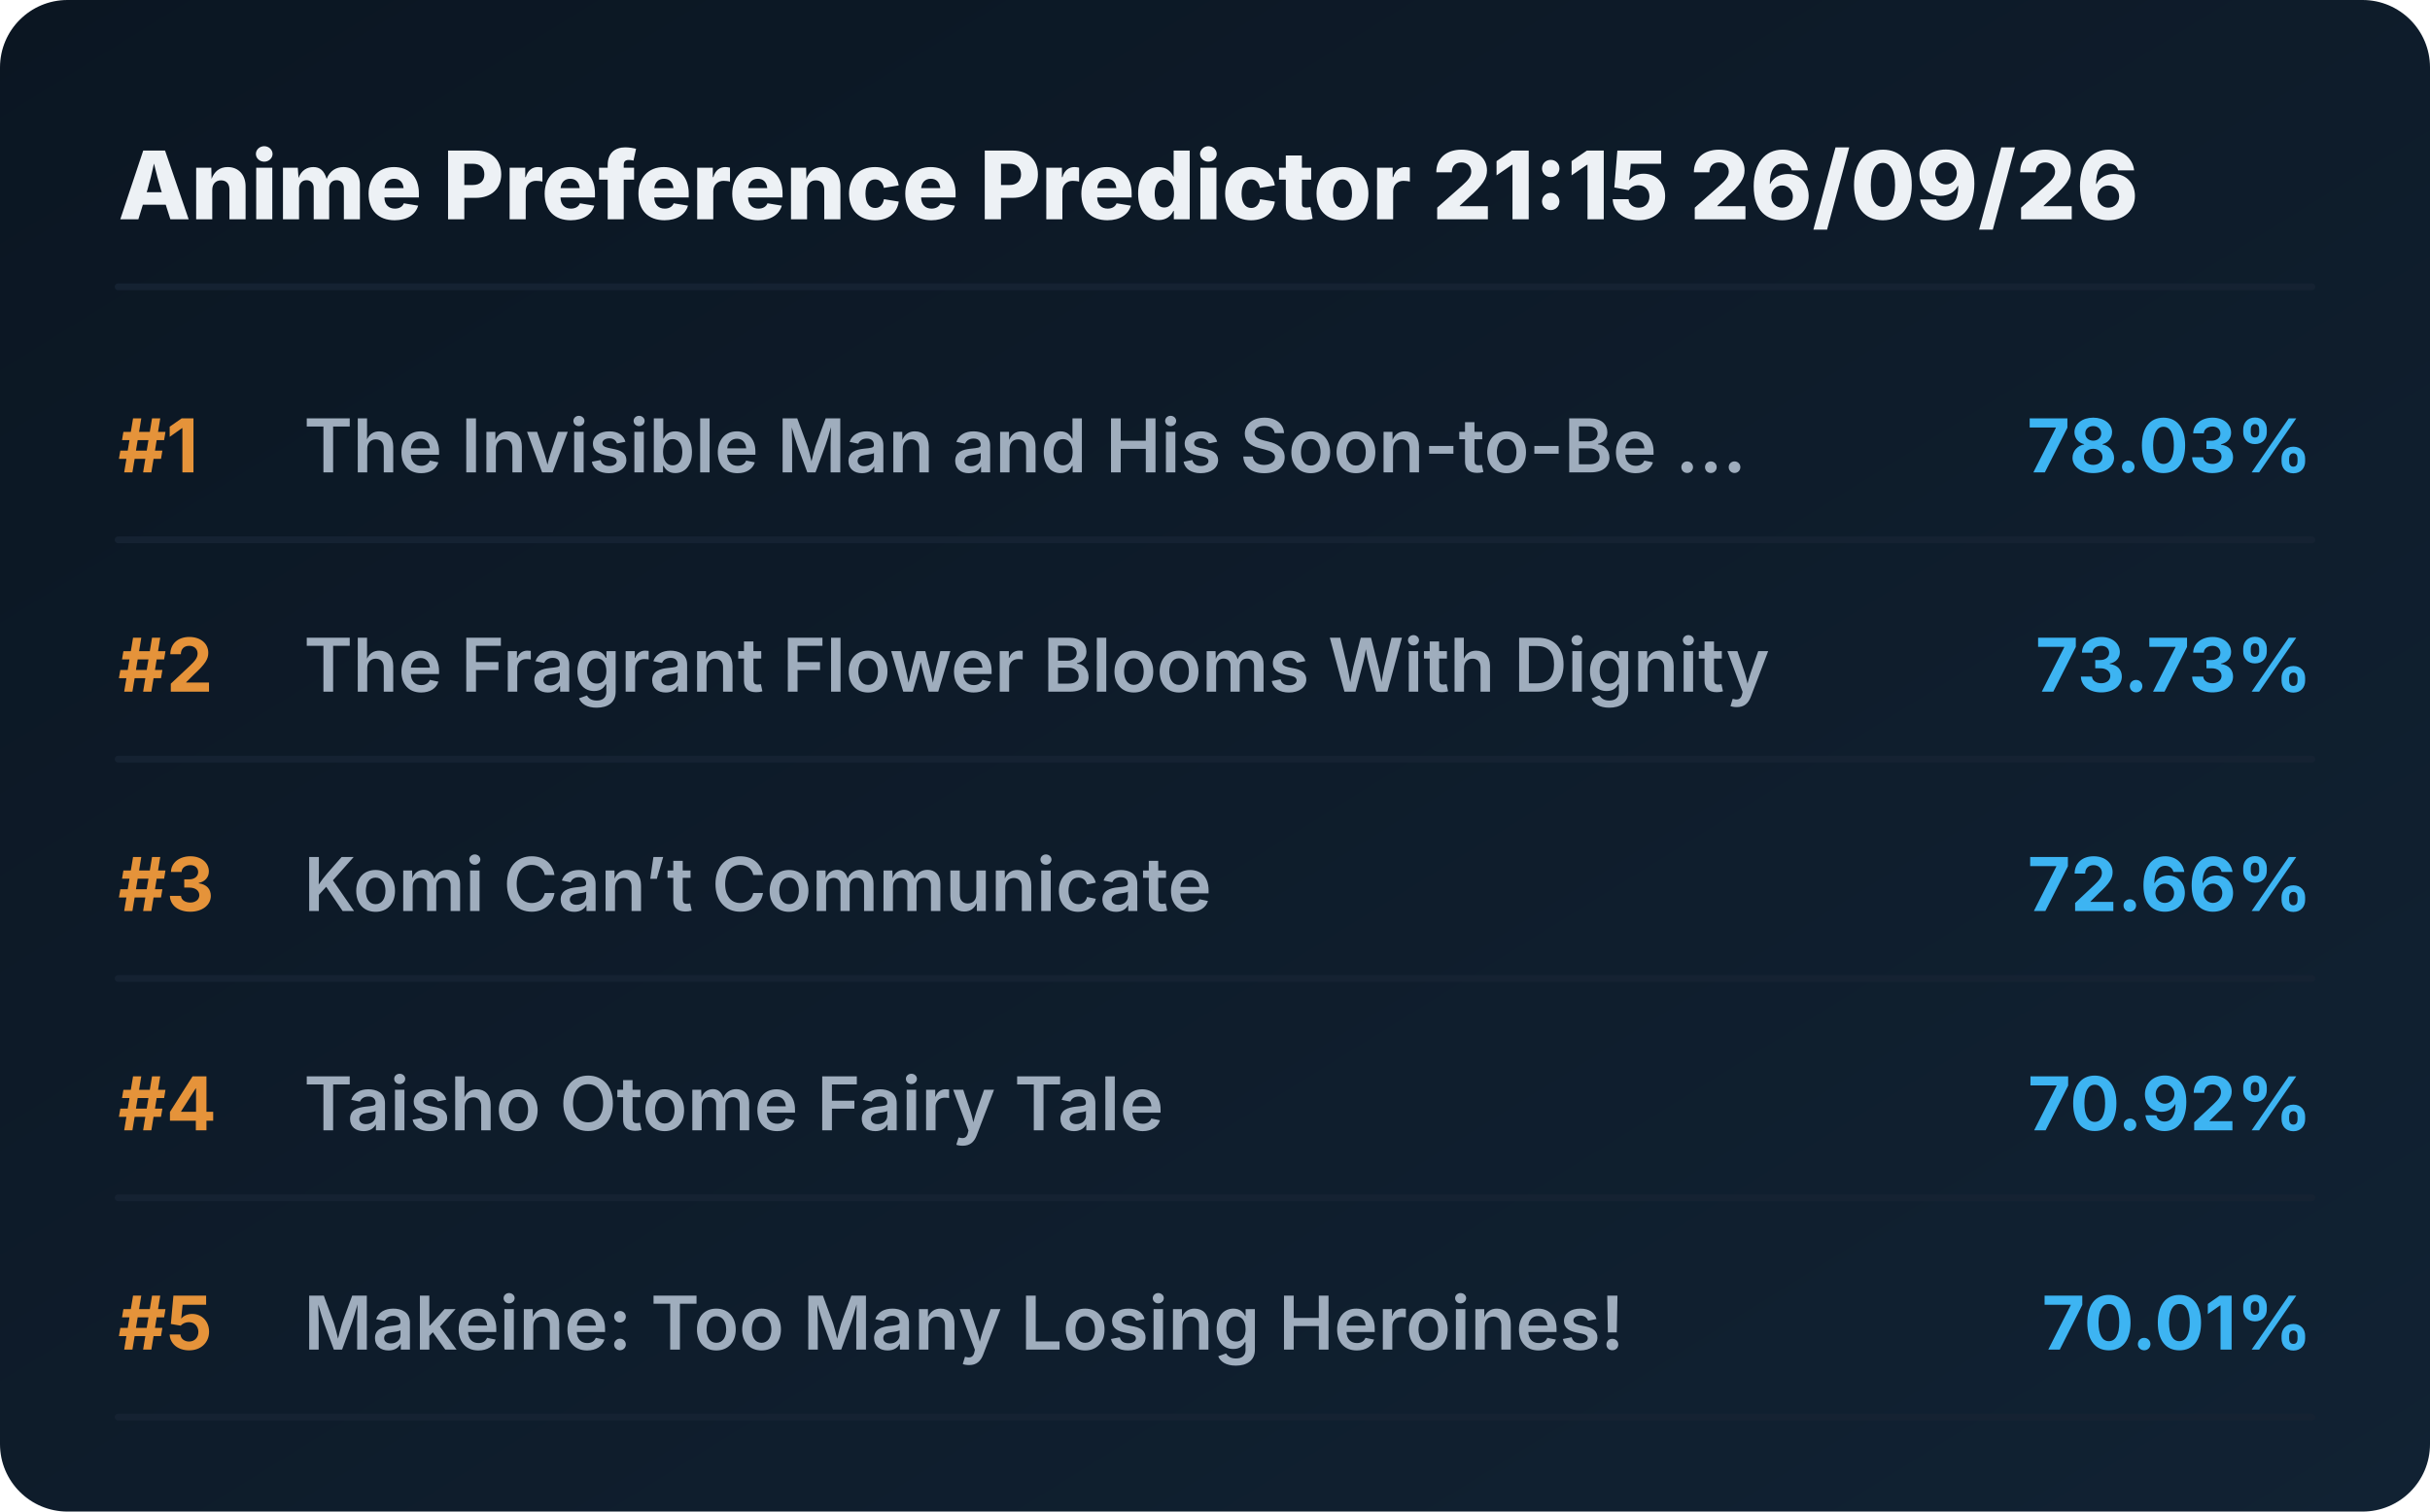
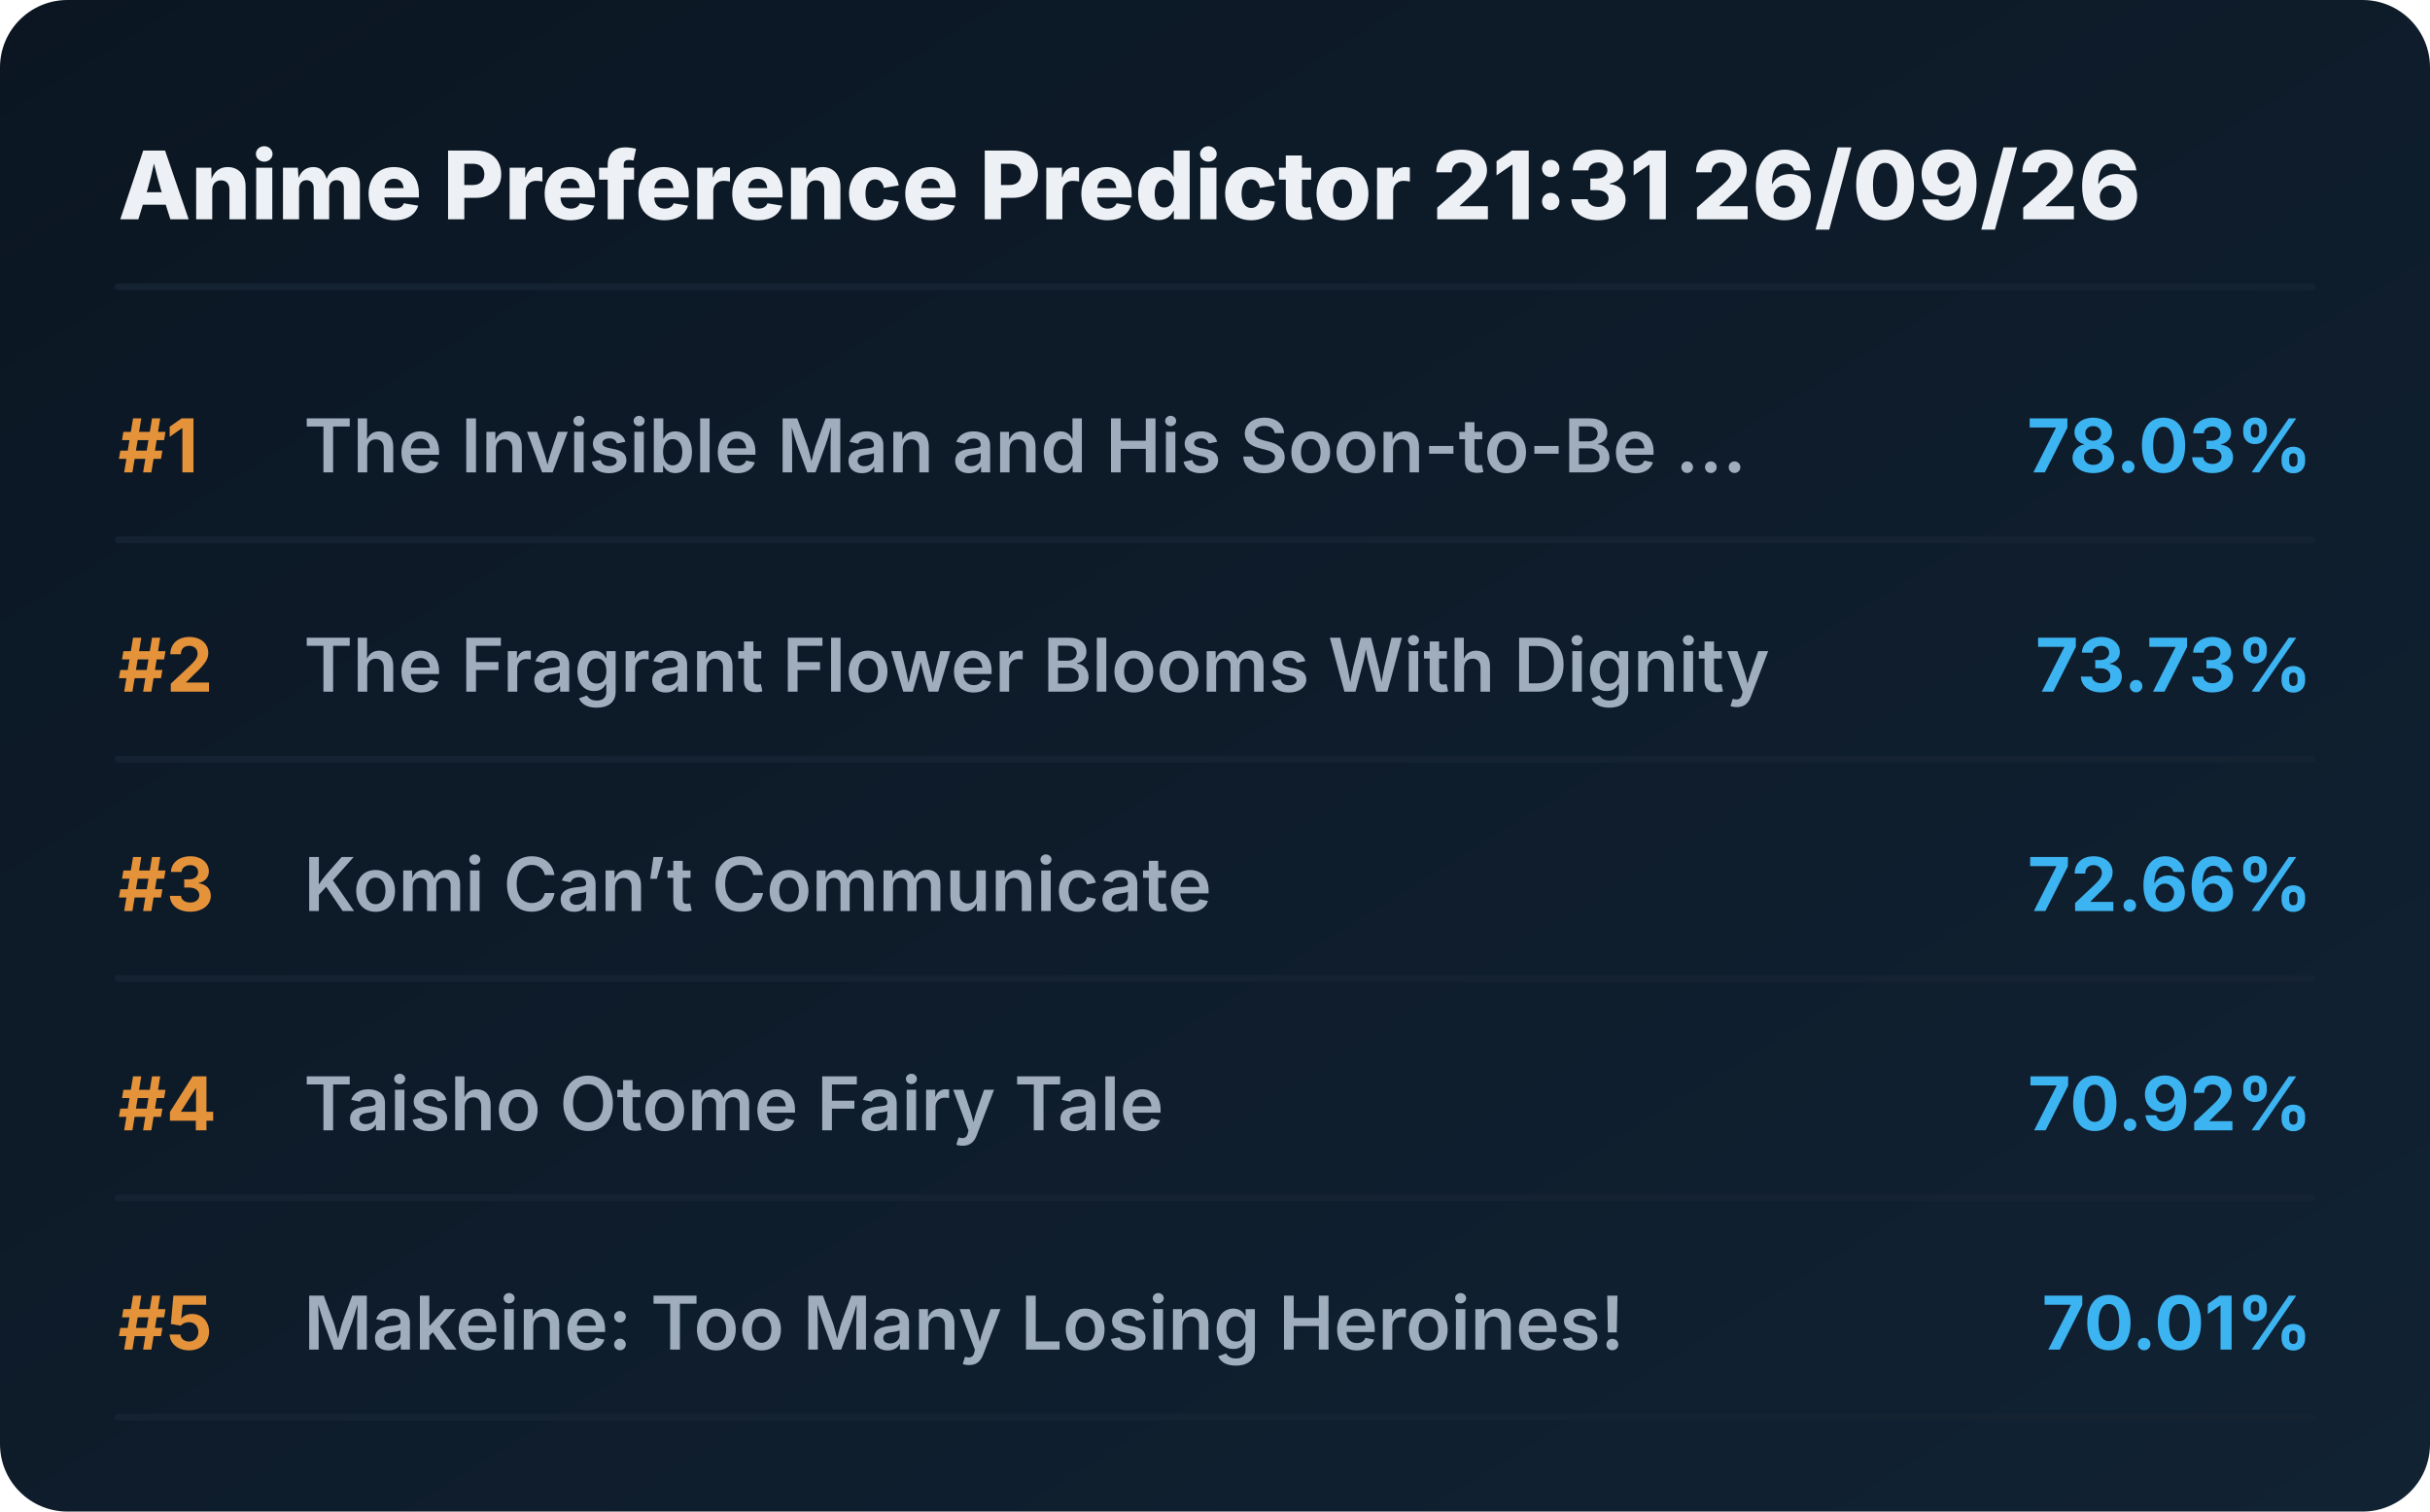
<svg xmlns="http://www.w3.org/2000/svg" viewBox="0 0 720 448" preserveAspectRatio="xMidYMid meet" style="width: 100%; height: auto; max-width: 720px;">
  <defs>
    <linearGradient id="boxGrad" x1="0%" y1="0%" x2="100%" y2="100%">
      <stop offset="0%" stop-color="#0b1622" />
      <stop offset="100%" stop-color="#112233" />
    </linearGradient>
    <clipPath id="titleClip">
      <rect x="90" y="0" width="510" height="100%" />
    </clipPath>
  </defs>
  <style>
    .bg { fill: url(#boxGrad); rx: 20px; }
    .header { font-family: 'Overpass', 'Inter', system-ui, sans-serif; font-weight: 800; font-size: 28px; fill: #edf1f5; }
    .rank { font-family: 'Overpass', 'Inter', system-ui, sans-serif; font-weight: 700; font-size: 22px; fill: #e5933a; }
    .title { font-family: 'Overpass', 'Inter', system-ui, sans-serif; font-weight: 600; font-size: 22px; fill: #9fadbd; }
    .score { font-family: 'Overpass', 'Inter', system-ui, sans-serif; font-weight: 700; font-size: 22px; fill: #3db4f2; }
    .line { stroke: #152232; stroke-width: 2; stroke-linecap: round; }
  </style>
  <rect class="bg" width="720" height="448" />
-   <text x="35" y="65" class="header">Anime Preference Predictor 21:15 26/09/26</text>
+   <text x="35" y="65" class="header">Anime Preference Predictor 21:31 26/09/26</text>
  <line x1="35" y1="85" x2="685" y2="85" class="line" />
  <g transform="translate(0, 0)">
    <text x="35" y="140" class="rank">#1</text>
    <text x="90" y="140" class="title">The Invisible Man and His Soon-to-Be ...</text>
    <text x="685" y="140" class="score" text-anchor="end">78.03%</text>
    <line x1="35" y1="160" x2="685" y2="160" class="line" />
  </g>
  <g transform="translate(0, 65)">
    <text x="35" y="140" class="rank">#2</text>
    <text x="90" y="140" class="title">The Fragrant Flower Blooms With Dignity</text>
    <text x="685" y="140" class="score" text-anchor="end">73.73%</text>
    <line x1="35" y1="160" x2="685" y2="160" class="line" />
  </g>
  <g transform="translate(0, 130)">
    <text x="35" y="140" class="rank">#3</text>
    <text x="90" y="140" class="title">Komi Can’t Communicate</text>
    <text x="685" y="140" class="score" text-anchor="end">72.66%</text>
    <line x1="35" y1="160" x2="685" y2="160" class="line" />
  </g>
  <g transform="translate(0, 195)">
    <text x="35" y="140" class="rank">#4</text>
    <text x="90" y="140" class="title">Taisho Otome Fairy Tale</text>
    <text x="685" y="140" class="score" text-anchor="end">70.92%</text>
    <line x1="35" y1="160" x2="685" y2="160" class="line" />
  </g>
  <g transform="translate(0, 260)">
    <text x="35" y="140" class="rank">#5</text>
    <text x="90" y="140" class="title">Makeine: Too Many Losing Heroines!</text>
    <text x="685" y="140" class="score" text-anchor="end">70.01%</text>
    <line x1="35" y1="160" x2="685" y2="160" class="line" />
  </g>
</svg>
